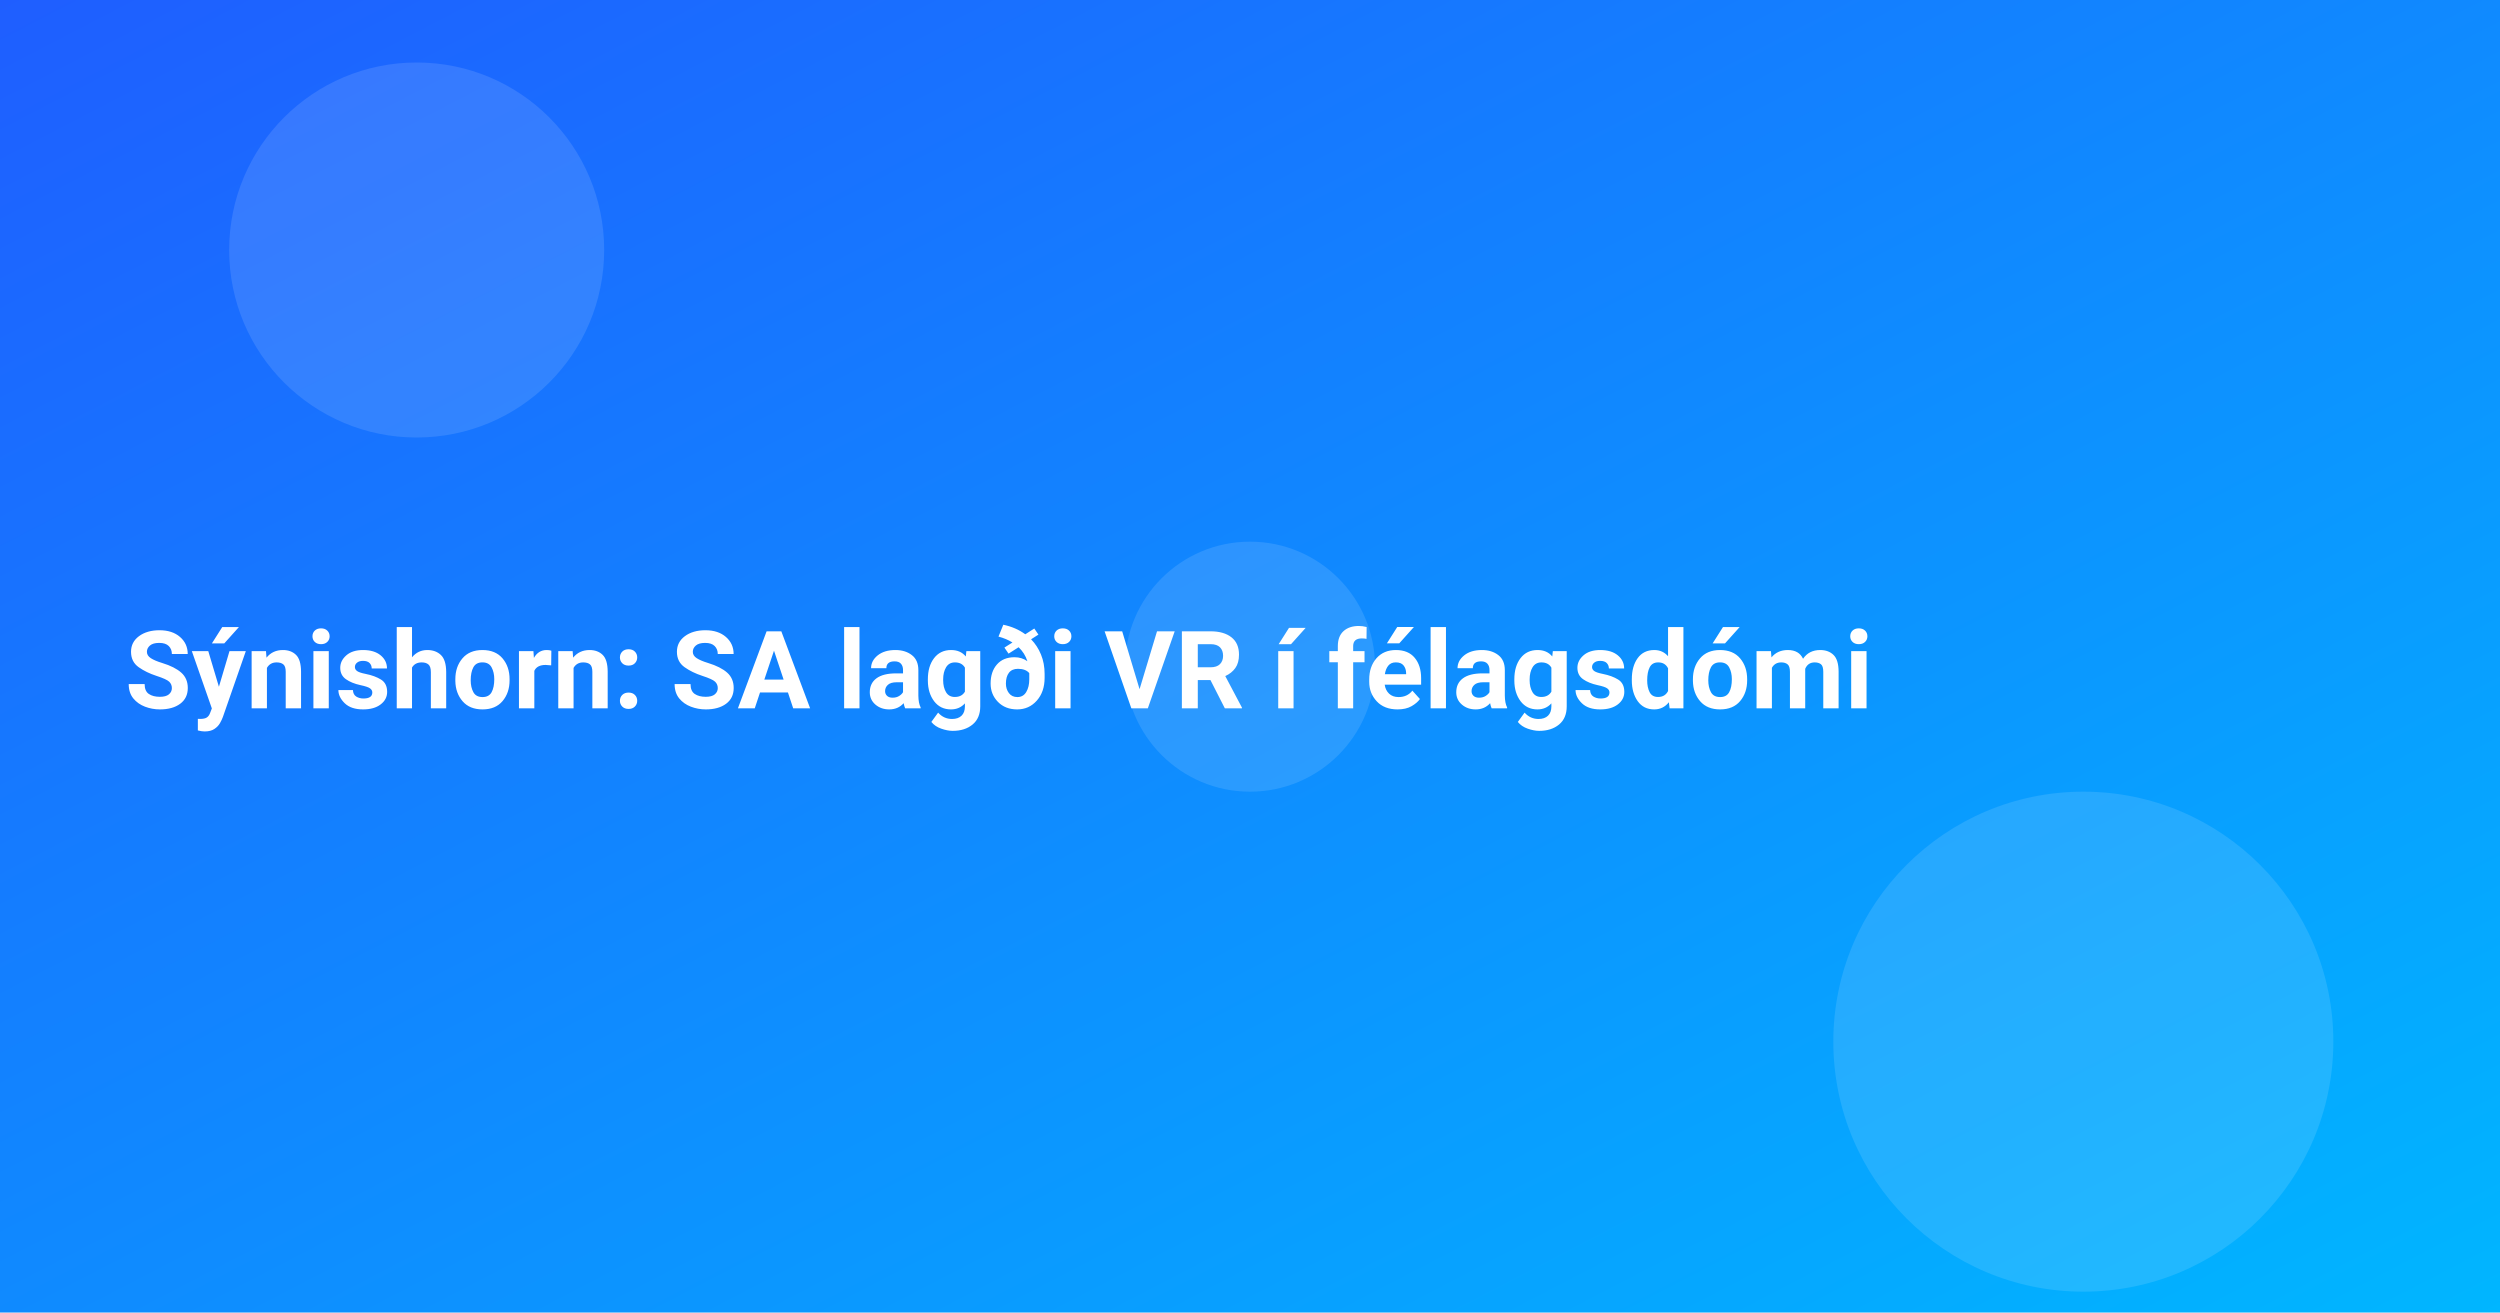
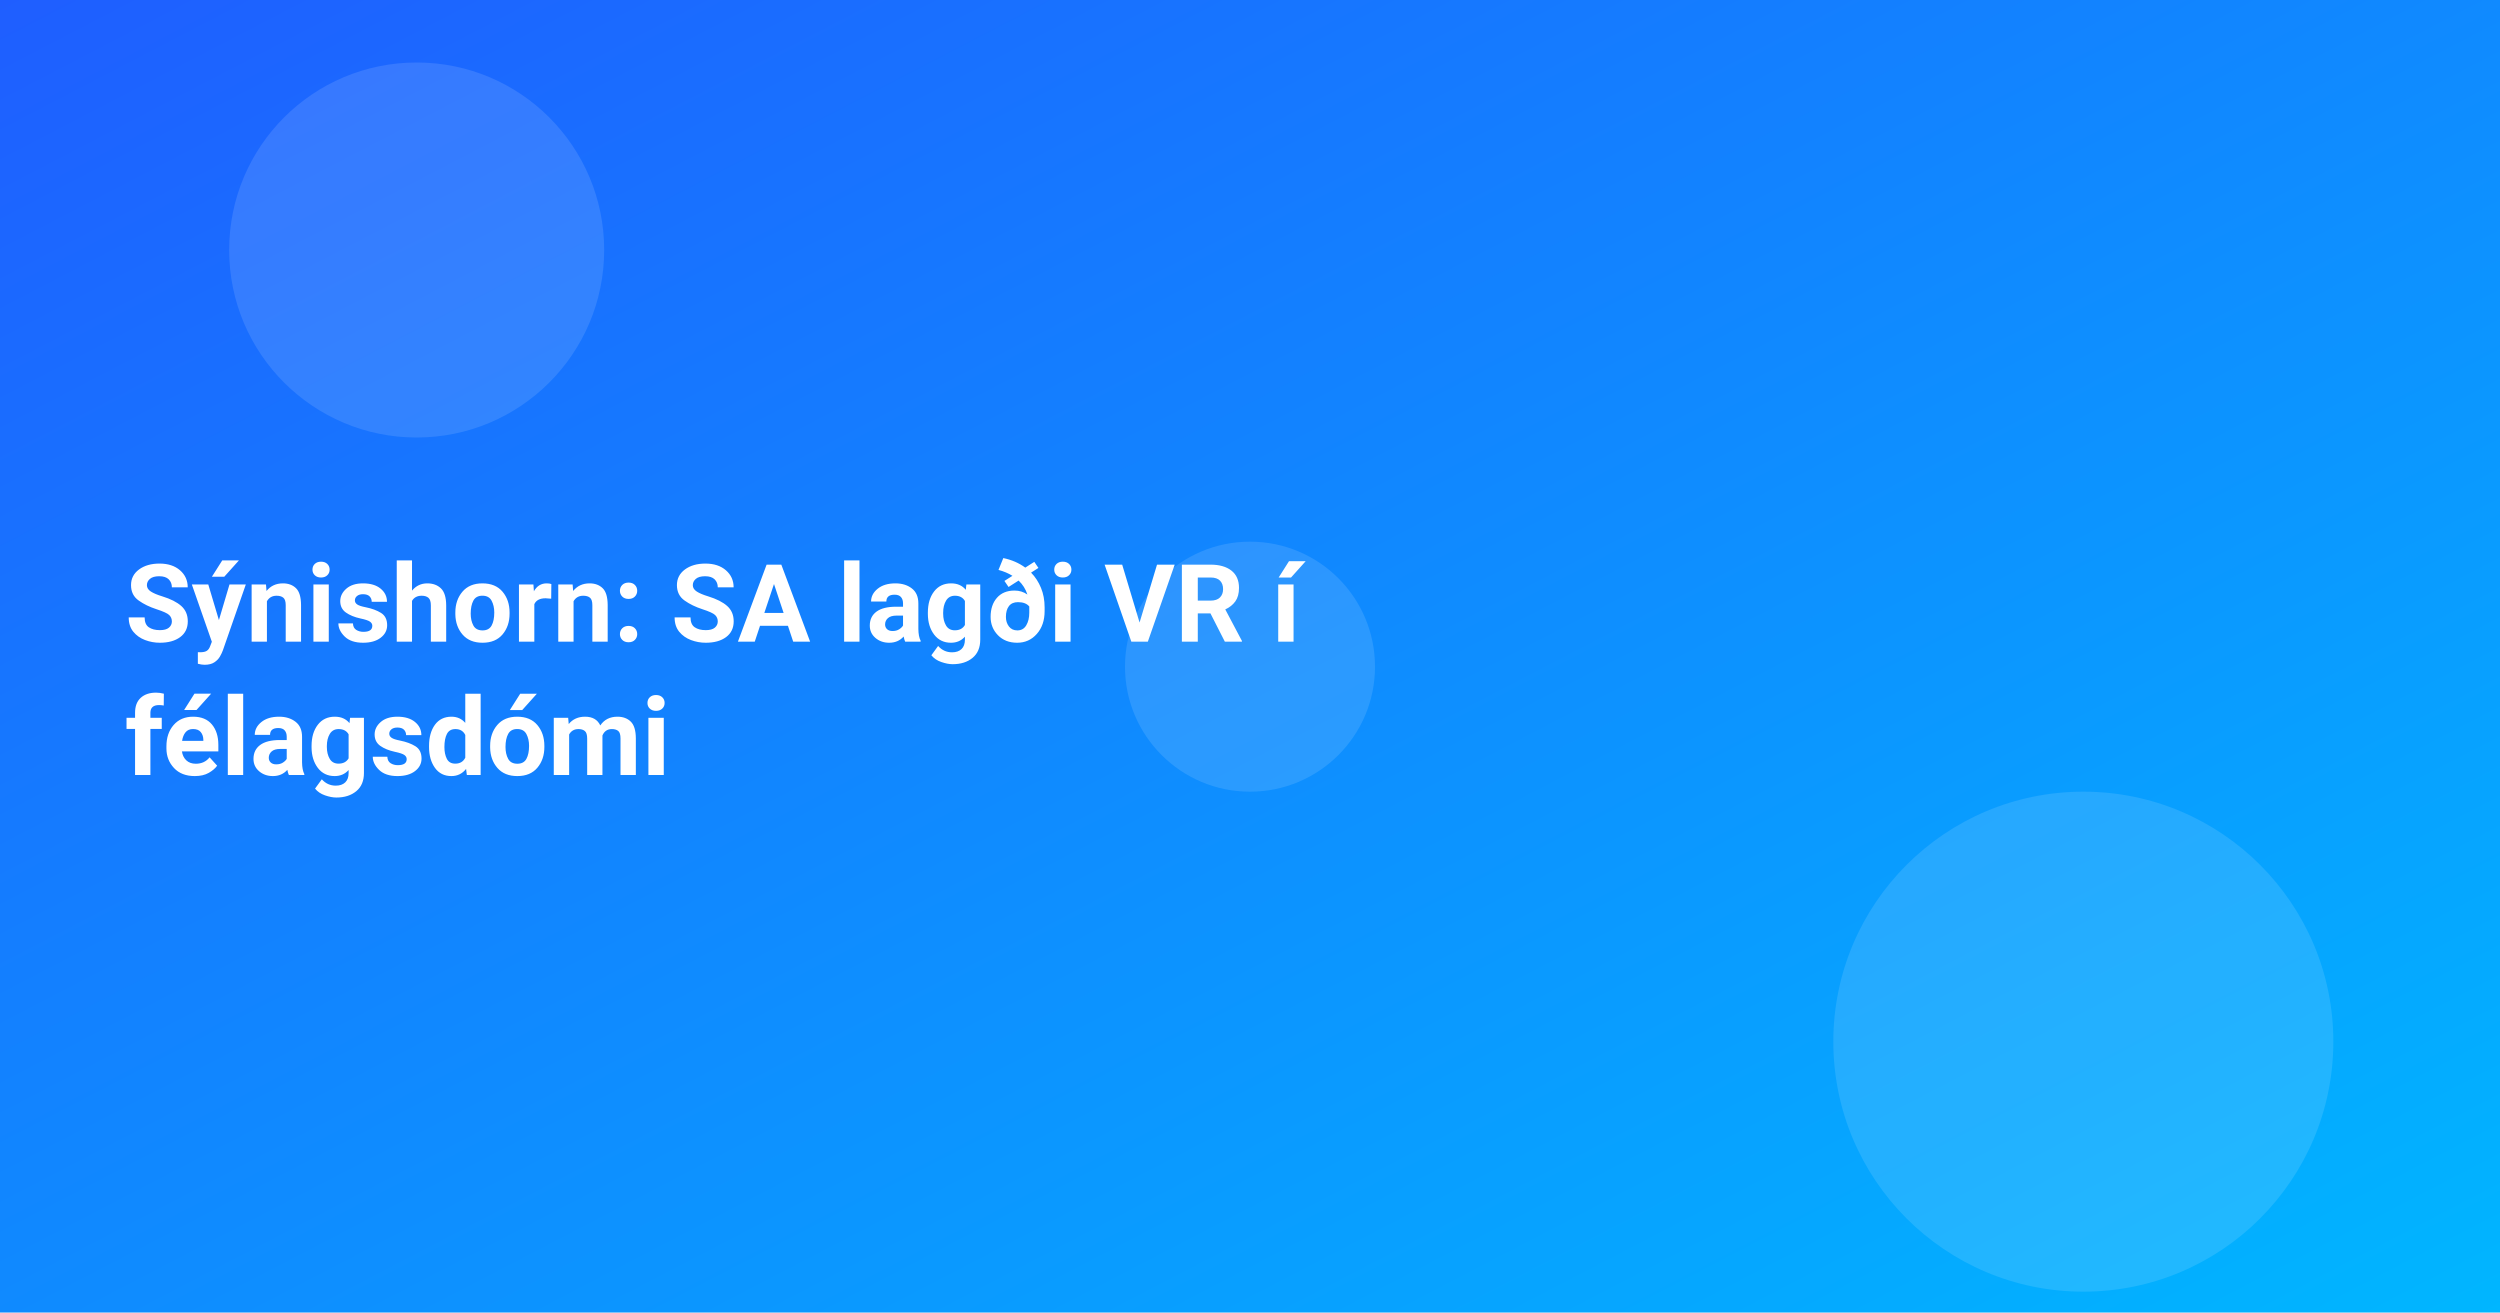
<svg xmlns="http://www.w3.org/2000/svg" width="1200" height="630" viewBox="0 0 1200 630">
  <defs>
    <linearGradient id="g" x1="0" x2="1" y1="0" y2="1">
      <stop offset="0" stop-color="#1f5eff" />
      <stop offset="1" stop-color="#00b6ff" />
    </linearGradient>
  </defs>
  <rect width="1200" height="630" fill="url(#g)" />
  <g fill="#fff" opacity="0.12">
    <circle cx="200" cy="120" r="90" />
    <circle cx="1000" cy="500" r="120" />
    <circle cx="600" cy="320" r="60" />
  </g>
  <style>
    .t{font: 700 52px system-ui, -apple-system, Segoe UI, Roboto, Ubuntu, Arial, sans-serif}
  </style>
-   <text x="60" y="340" class="t" fill="#fff">Sýnishorn: SA lagði VR í félagsdómi</text>
+   <text class="t" fill="#fff">
+     <tspan x="60" y="308">Sýnishorn: SA lagði VR í</tspan>
+     <tspan x="60" y="372">félagsdómi</tspan>
+   </text>
</svg>
